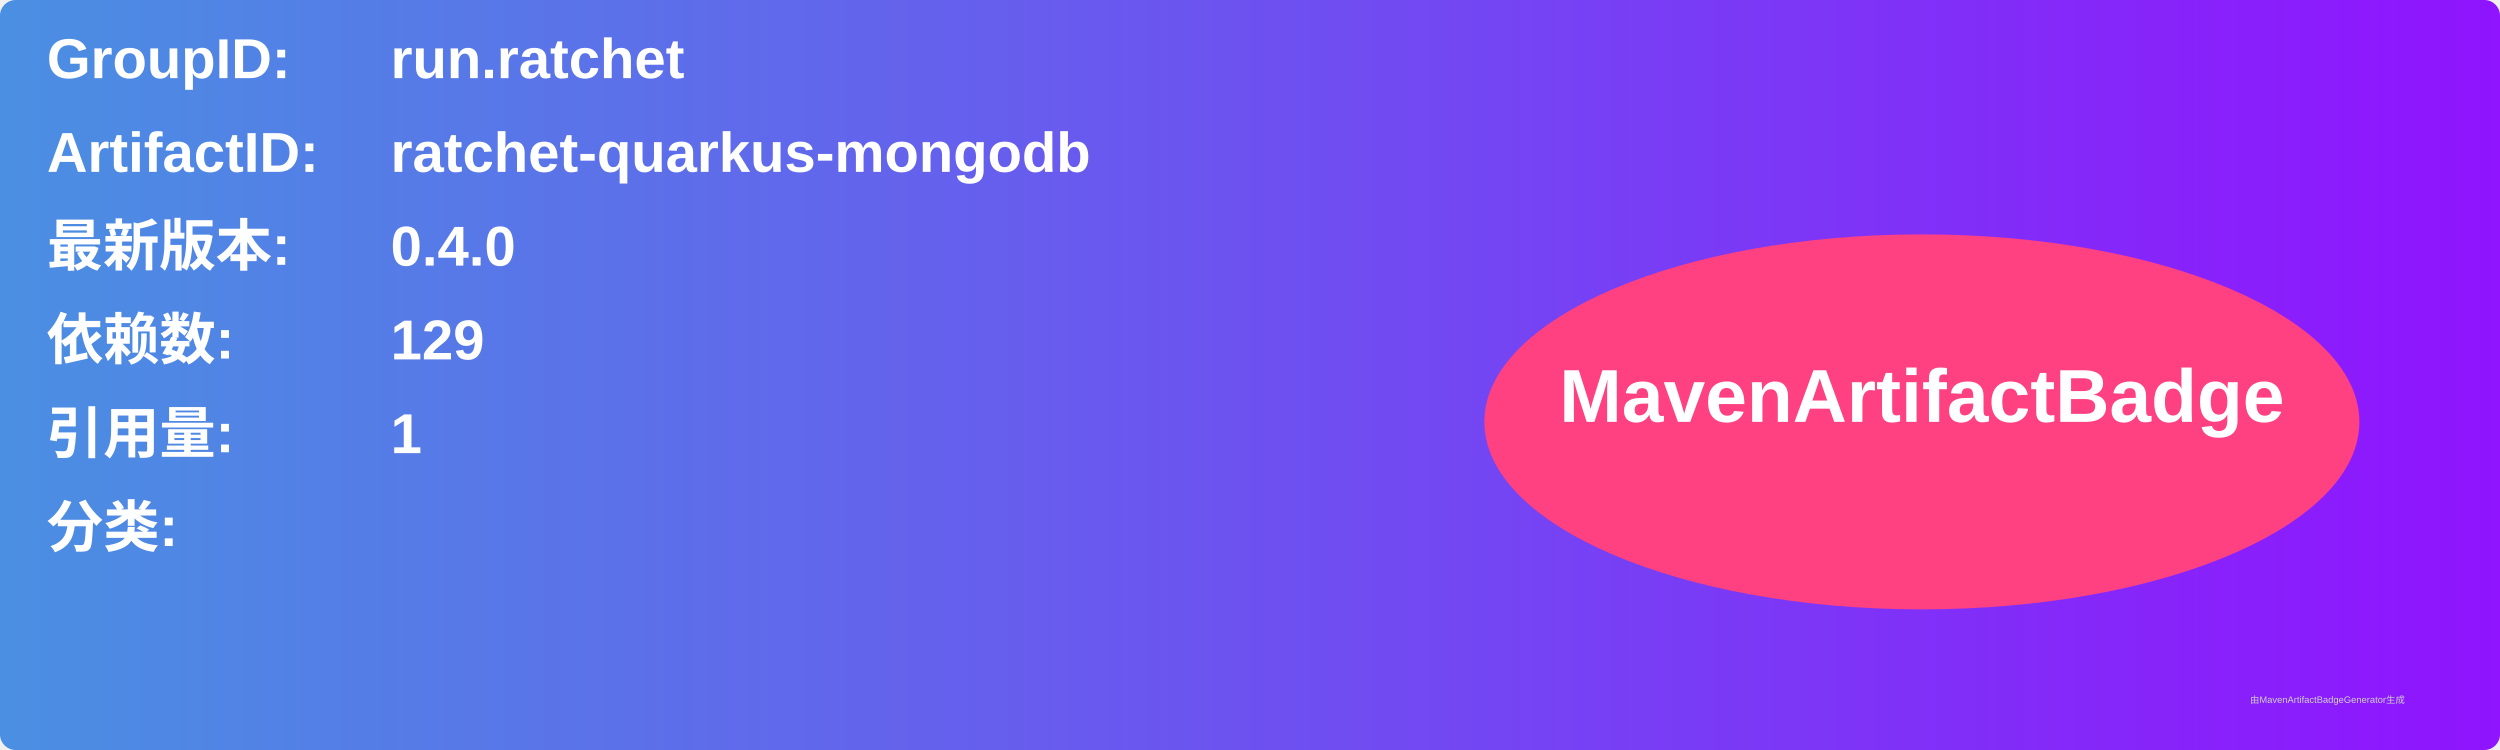
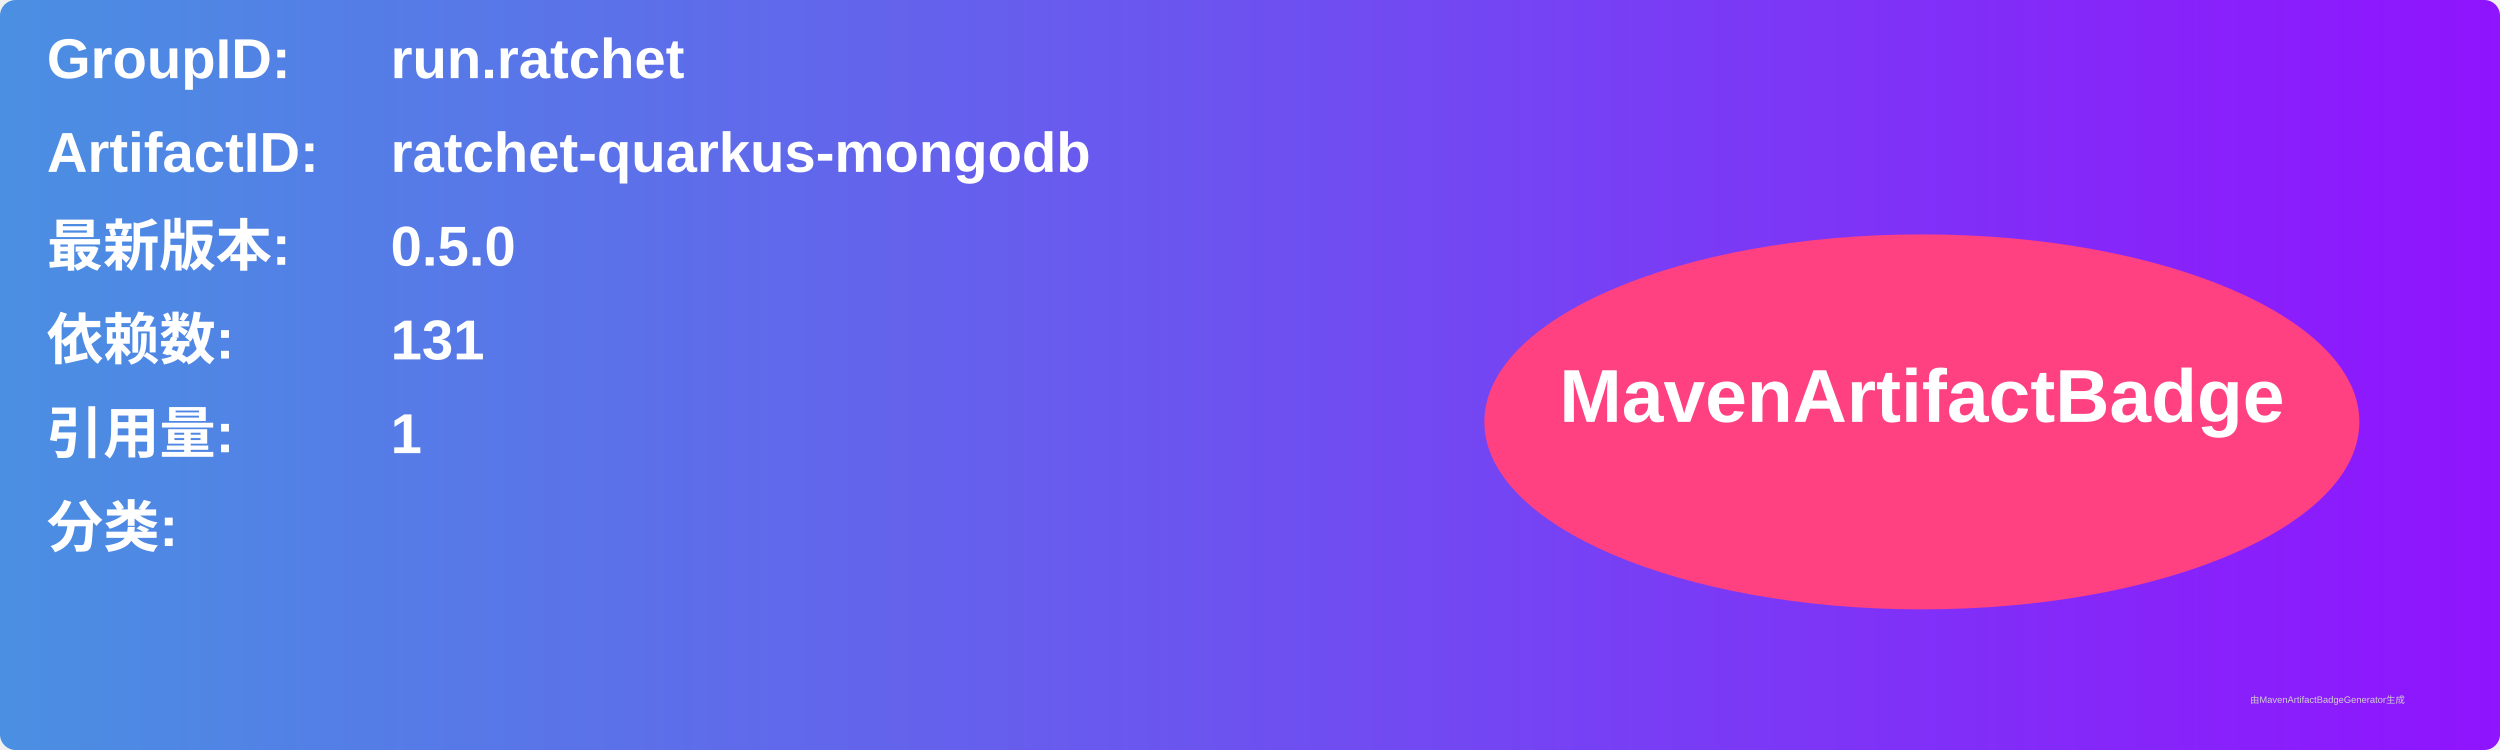
<svg xmlns="http://www.w3.org/2000/svg" width="800" height="240" viewBox="0 0 800 240">
  <linearGradient id="grad" x1="0%" y1="0%" x2="100%" y2="0%">
    <stop offset="0%" stop-color="#4a90e2" />
    <stop offset="100%" stop-color="#9013fe" />
  </linearGradient>
  <rect width="100%" height="100%" rx="5" ry="5" fill="url(#grad)" />
  <g transform="translate(15, 15)">
    <text x="0" y="10" font-family="Arial" font-size="18" fill="white" font-weight="bold" width="260">GroupID:</text>
    <text x="110" y="10" font-family="Arial" font-size="18" fill="white" font-weight="bold" width="460">run.ratchet</text>
    <text x="0" y="40" font-family="Arial" font-size="18" fill="white" font-weight="bold" width="260">ArtifactID:</text>
    <text x="110" y="40" font-family="Arial" font-size="18" fill="white" font-weight="bold" width="460">ratchet-quarkus-mongodb</text>
    <text x="0" y="70" font-family="Arial" font-size="18" fill="white" font-weight="bold">最新版本:</text>
    <text x="110" y="70" font-family="Arial" font-size="18" fill="white" font-weight="bold">
-       <tspan font-weight="bold">0.4.0</tspan>
+       <tspan font-weight="bold">0.5.0</tspan>
    </text>
    <text x="0" y="100" font-family="Arial" font-size="18" fill="white" font-weight="bold">依赖数: </text>
    <text x="110" y="100" font-family="Arial" font-size="18" fill="white">
-       <tspan font-weight="bold">129</tspan>
+       <tspan font-weight="bold">131</tspan>
    </text>
    <text x="0" y="130" font-family="Arial" font-size="18" fill="white" font-weight="bold">引用量: </text>
    <text x="110" y="130" font-family="Arial" font-size="18" fill="white">
      <tspan font-weight="bold">1</tspan>
    </text>
    <text x="0" y="160" font-family="Arial" font-size="18" fill="white" font-weight="bold">分类:</text>
    <text x="10" y="190" font-family="Arial" font-size="10" fill="white">
      <tspan font-weight="bold" />
    </text>
    <ellipse cx="600" cy="120" rx="140" ry="60" fill="#ff4081" />
    <text x="600" y="120" text-anchor="middle" font-family="Arial" font-size="24" fill="white" font-weight="bold">MavenArtifactBadge</text>
  </g>
  <text x="720" y="225" font-family="Arial" font-size="3" fill="#d0d0d0">由MavenArtifactBadgeGenerator生成</text>
</svg>
